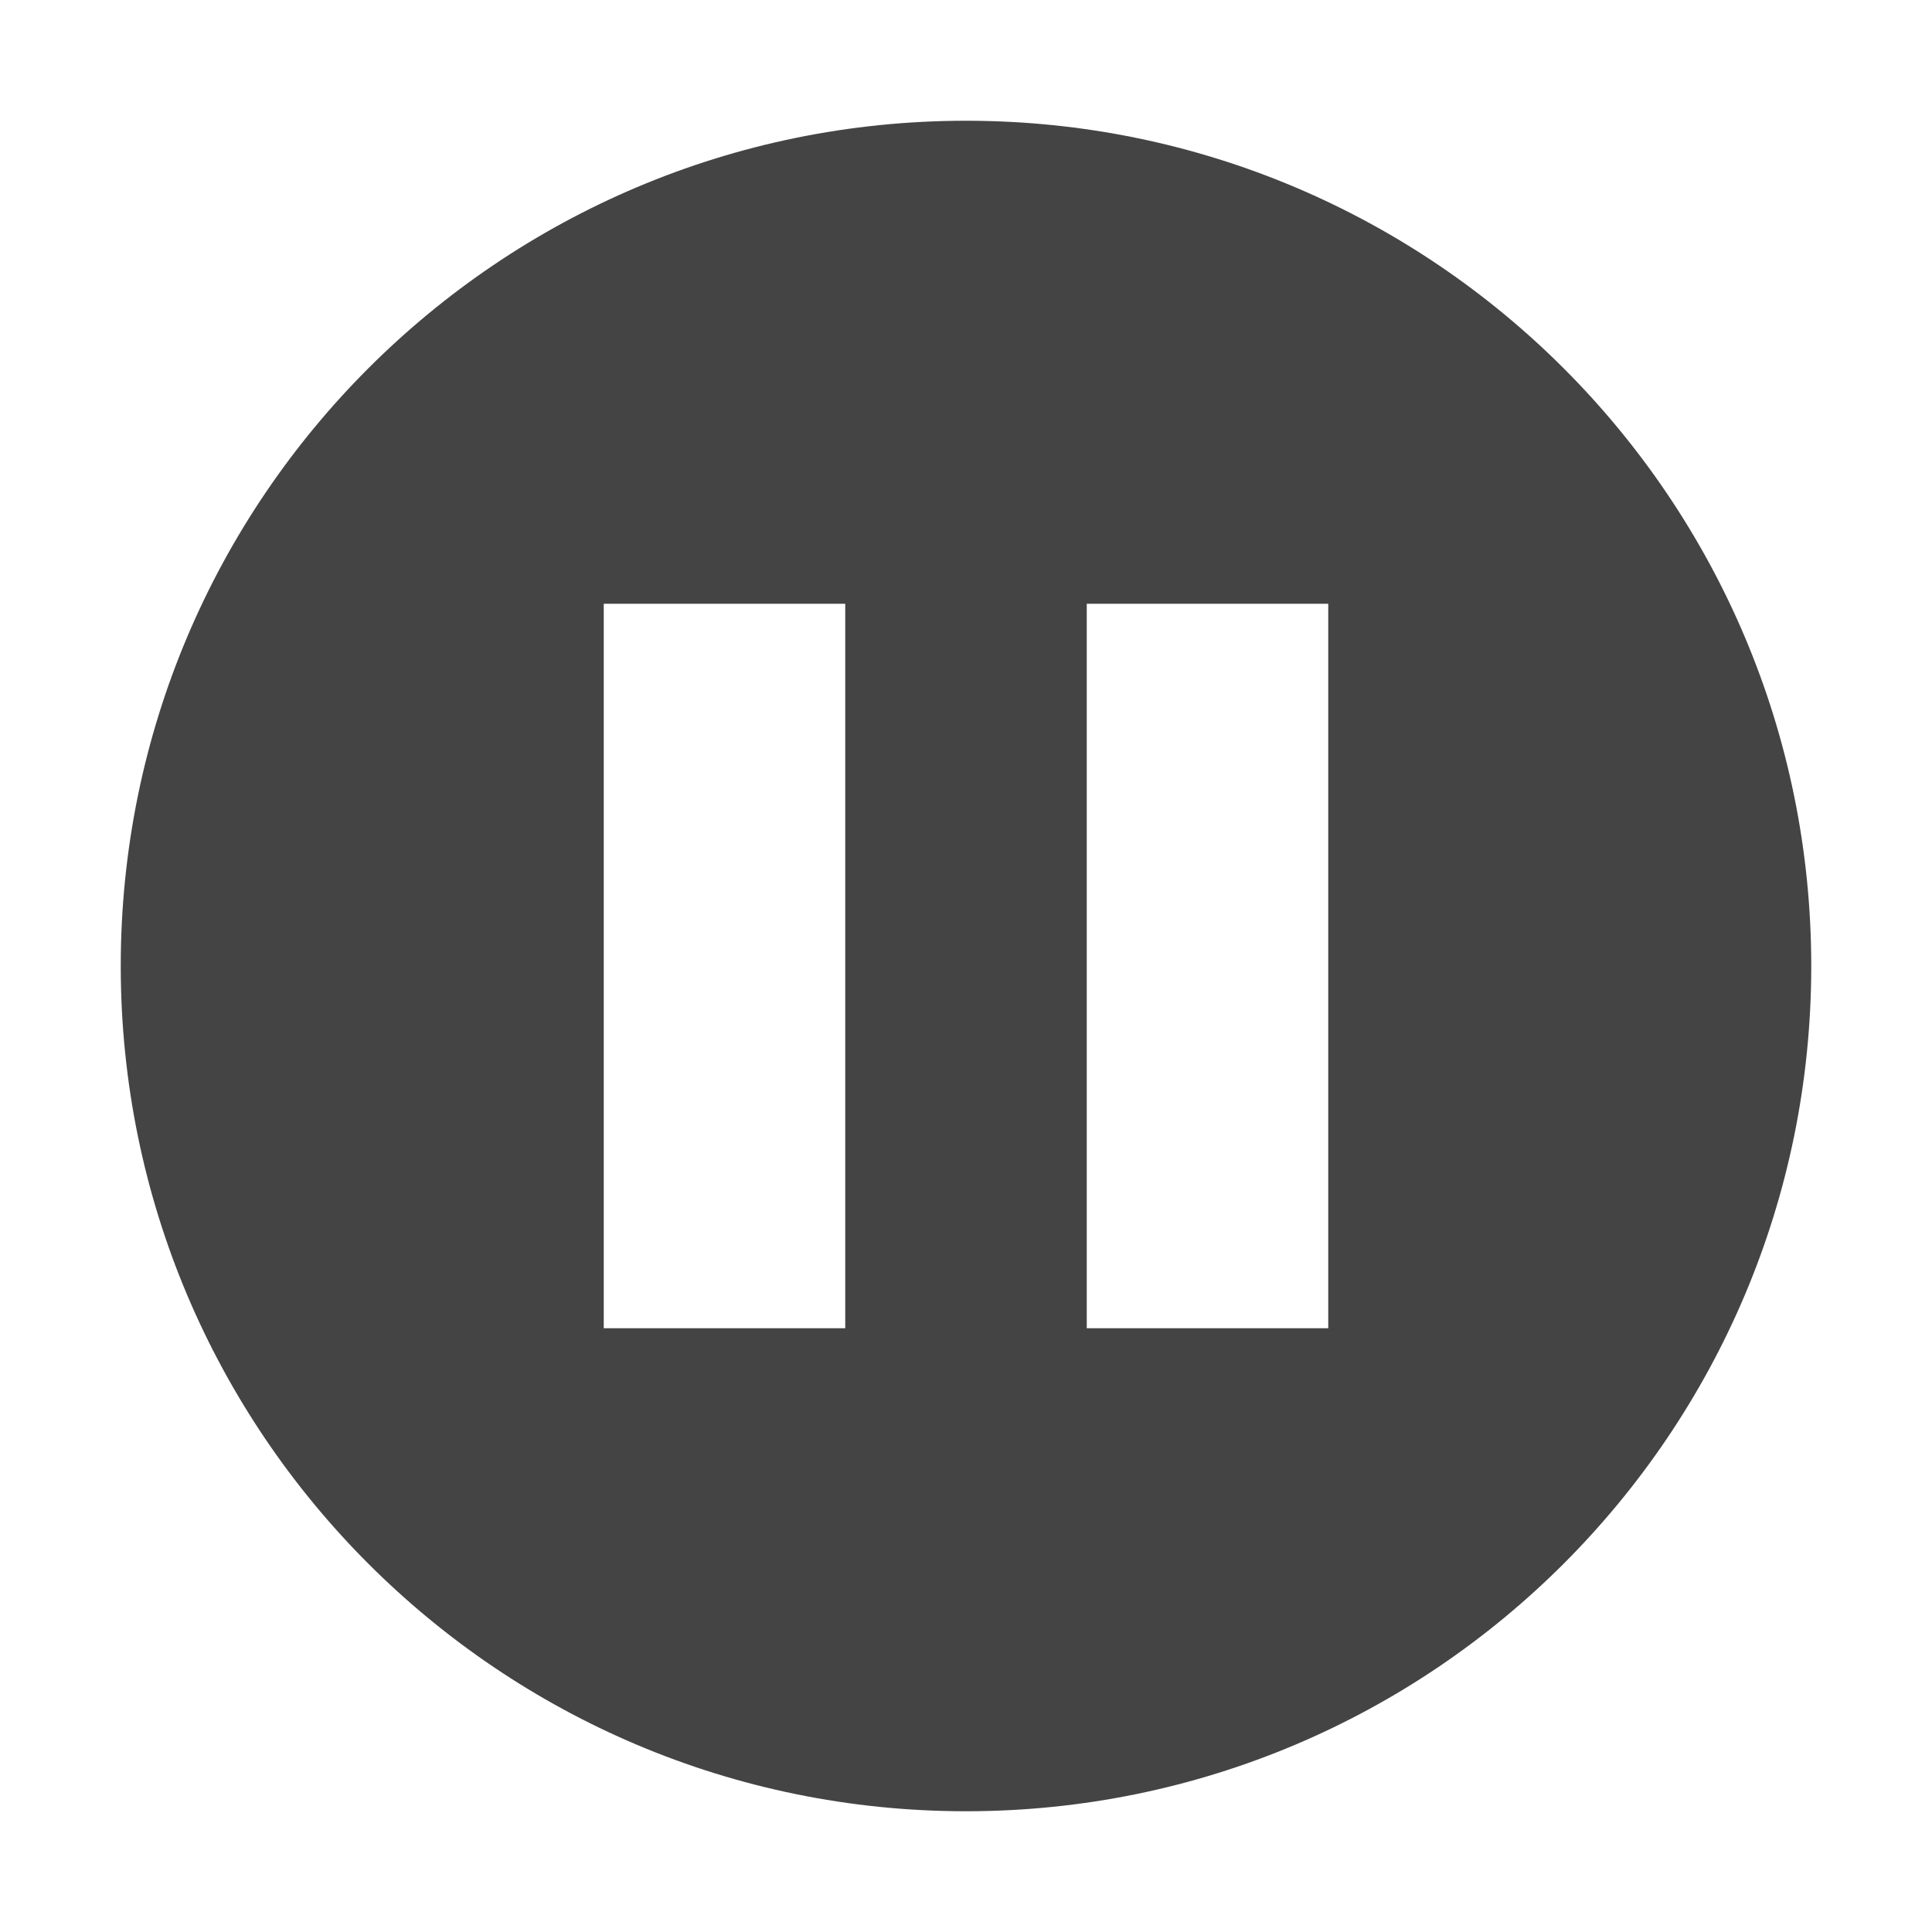
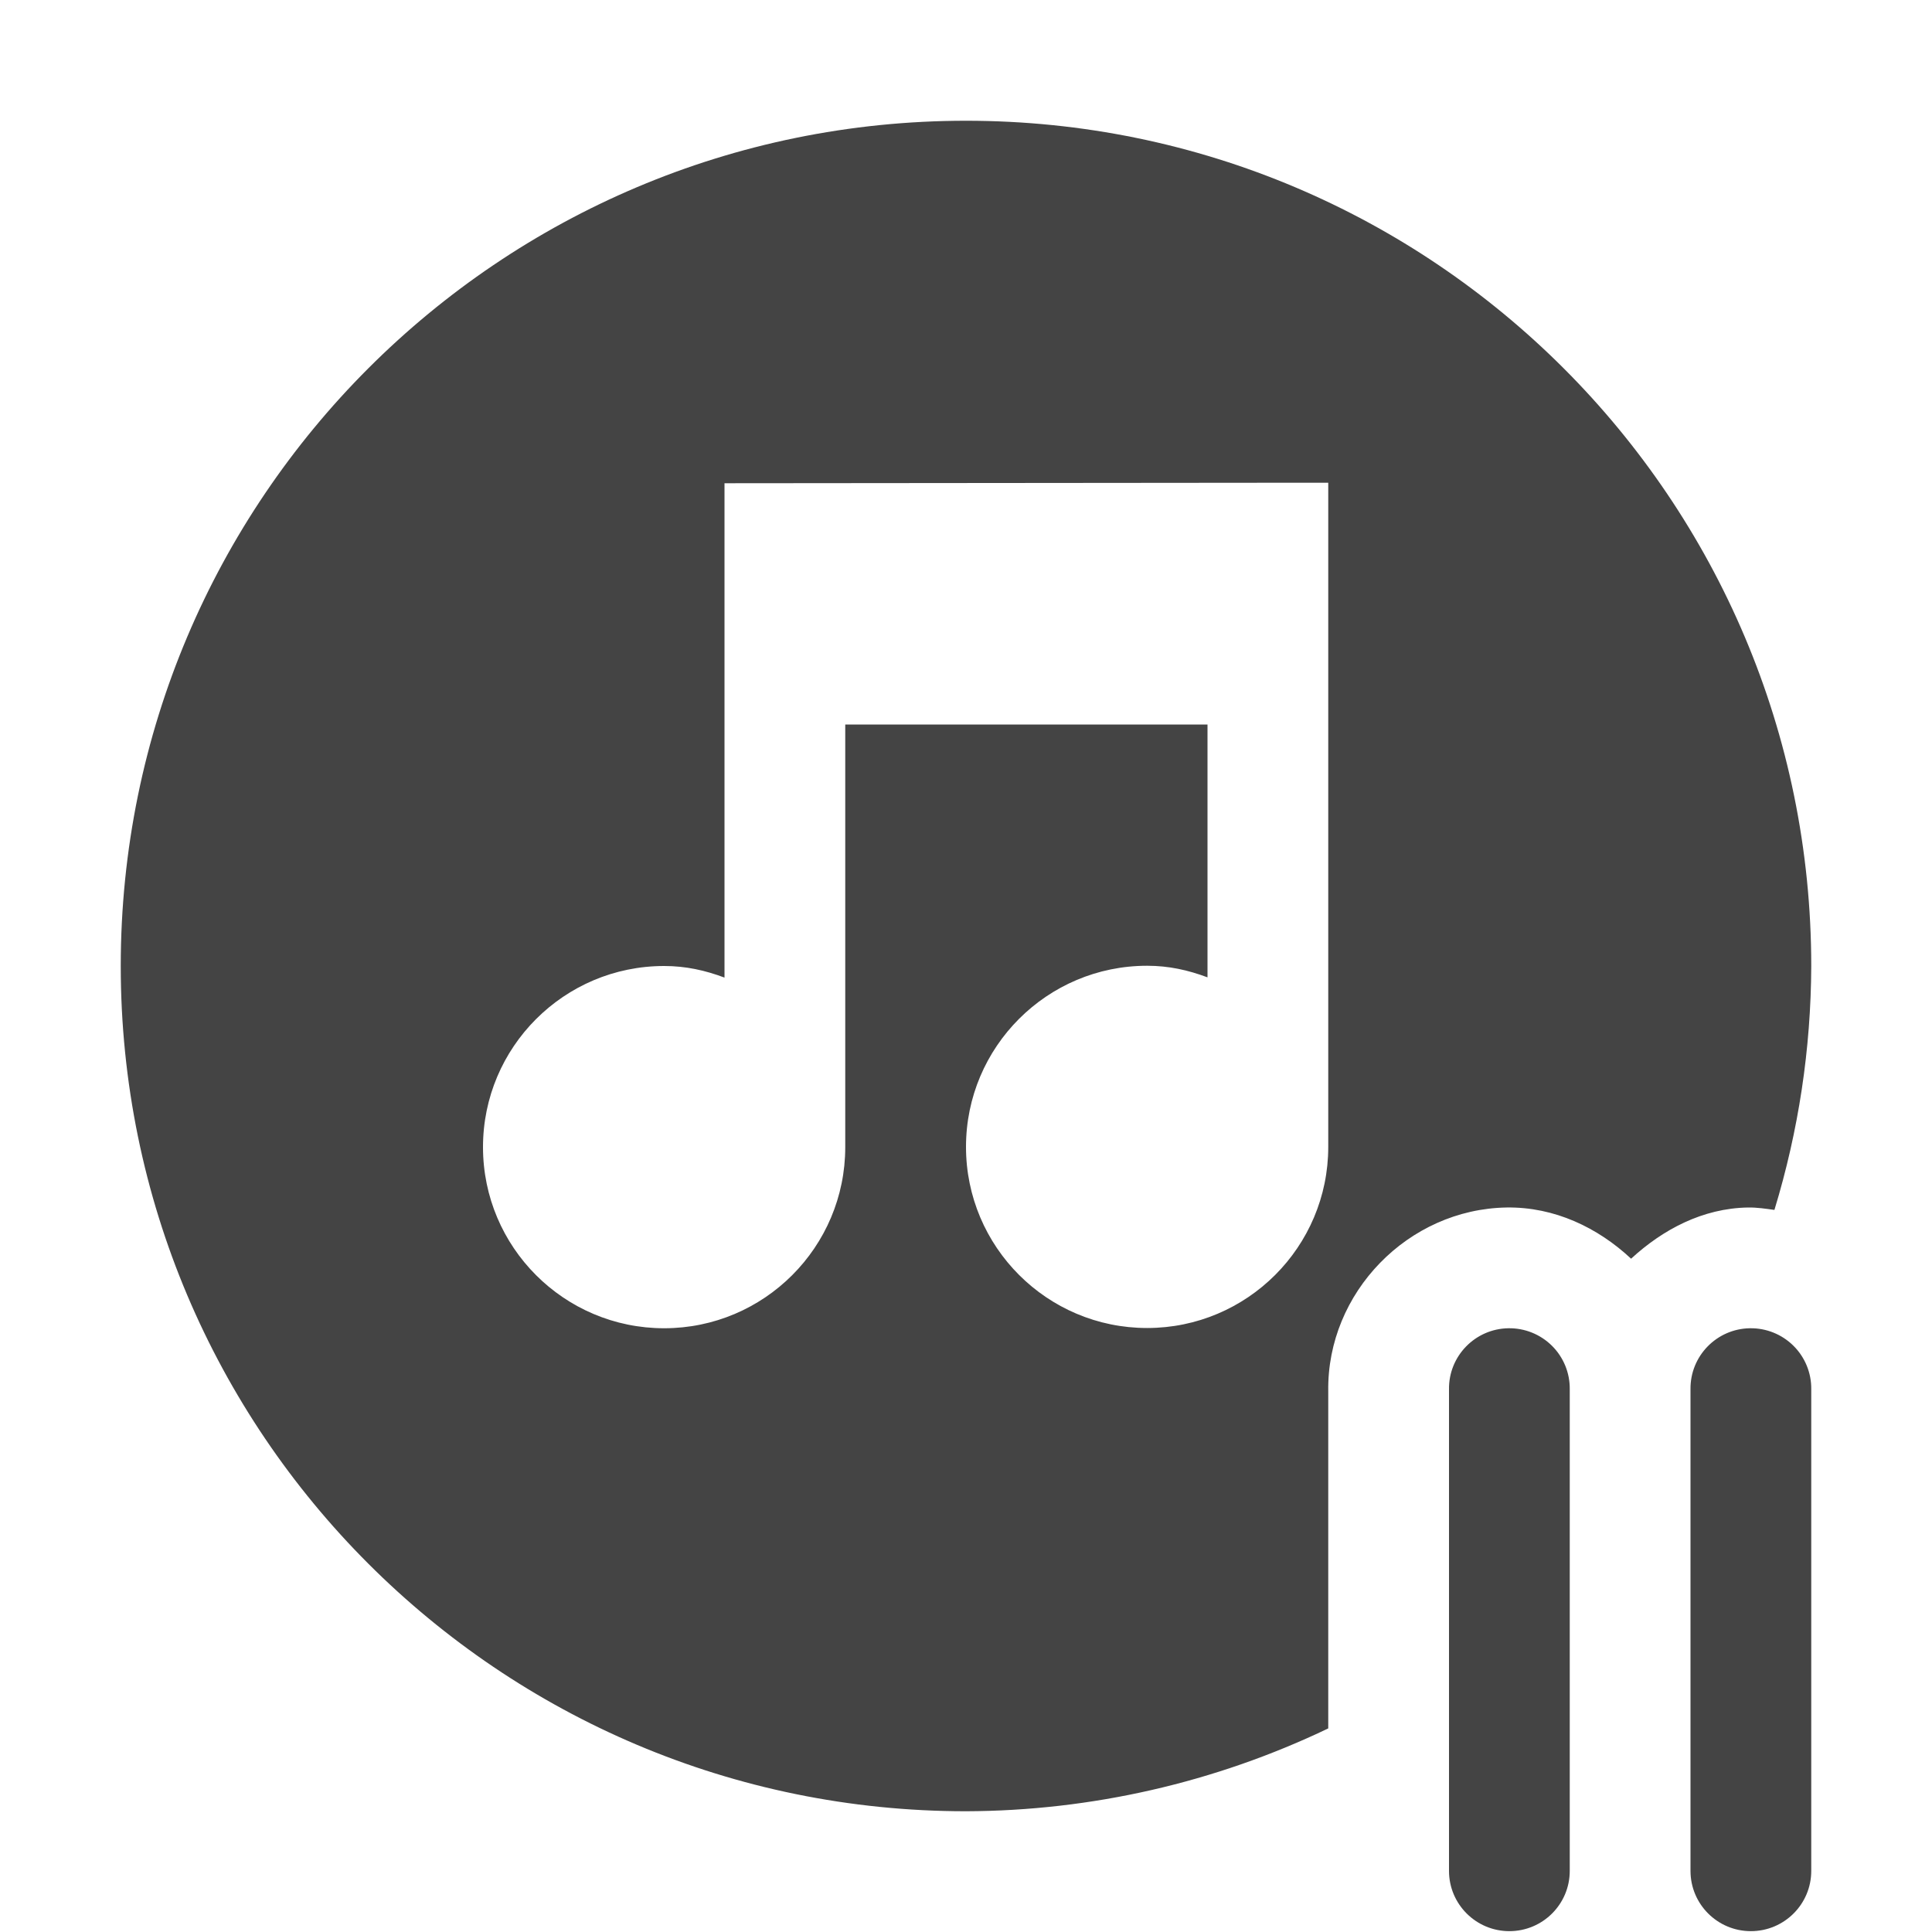
<svg xmlns="http://www.w3.org/2000/svg" width="16" height="16" version="1.1">
  <defs>
    <style id="current-color-scheme" type="text/css">
   .ColorScheme-Text { color:#444444; } .ColorScheme-Highlight { color:#4285f4; } .ColorScheme-NeutralText { color:#ff9800; } .ColorScheme-PositiveText { color:#4caf50; } .ColorScheme-NegativeText { color:#f44336; }
  </style>
  </defs>
-   <path style="fill:currentColor" class="ColorScheme-Text" d="M 8,1 A 7,7 0 0 0 1,8 7,7 0 0 0 8,15 7,7 0 0 0 15,8 7,7 0 0 0 8,1 Z M 5,5 7,5 7,11 5,11 5,5 Z m 4,0 2,0 0,6 -2,0 0,-6 z" />
+   <path style="fill:currentColor" class="ColorScheme-Text" d="M 8 1 A 7 7 0 0 0 1 8 A 7 7 0 0 0 8 15 A 7 7 0 0 0 11 14.314 L 11 11.521 C 10.988 10.705 11.662 10.013 12.477 10 C 12.874 9.994 13.233 10.167 13.508 10.424 C 13.77 10.183 14.1 10.006 14.477 10 C 14.551 9.999 14.623 10.01 14.695 10.02 A 7 7 0 0 0 15 8 A 7 7 0 0 0 8 1 z M 10.5 3.998 L 11 3.998 L 11 9.498 C 11 10.326 10.328 10.998 9.5 10.998 C 8.672 10.998 8 10.326 8 9.498 C 8 8.67 8.672 7.998 9.5 7.998 C 9.68 7.998 9.84 8.034 10 8.094 L 10 6 L 7 6 L 7 9.5 C 7 10.328 6.328 11 5.5 11 C 4.672 11 4 10.328 4 9.5 C 4 8.672 4.672 8 5.5 8 C 5.68 8 5.84 8.036 6 8.096 L 6 4.002 L 10.5 3.998 z M 12.492 11 A 0.5 0.499 0 0 0 12 11.506 L 12 15.494 A 0.5 0.499 0 1 0 13 15.494 L 13 11.506 A 0.5 0.499 0 0 0 12.492 11 z M 14.492 11 A 0.5 0.499 0 0 0 14 11.506 L 14 15.494 A 0.5 0.499 0 1 0 15 15.494 L 15 11.506 A 0.5 0.499 0 0 0 14.492 11 z" />
</svg>
